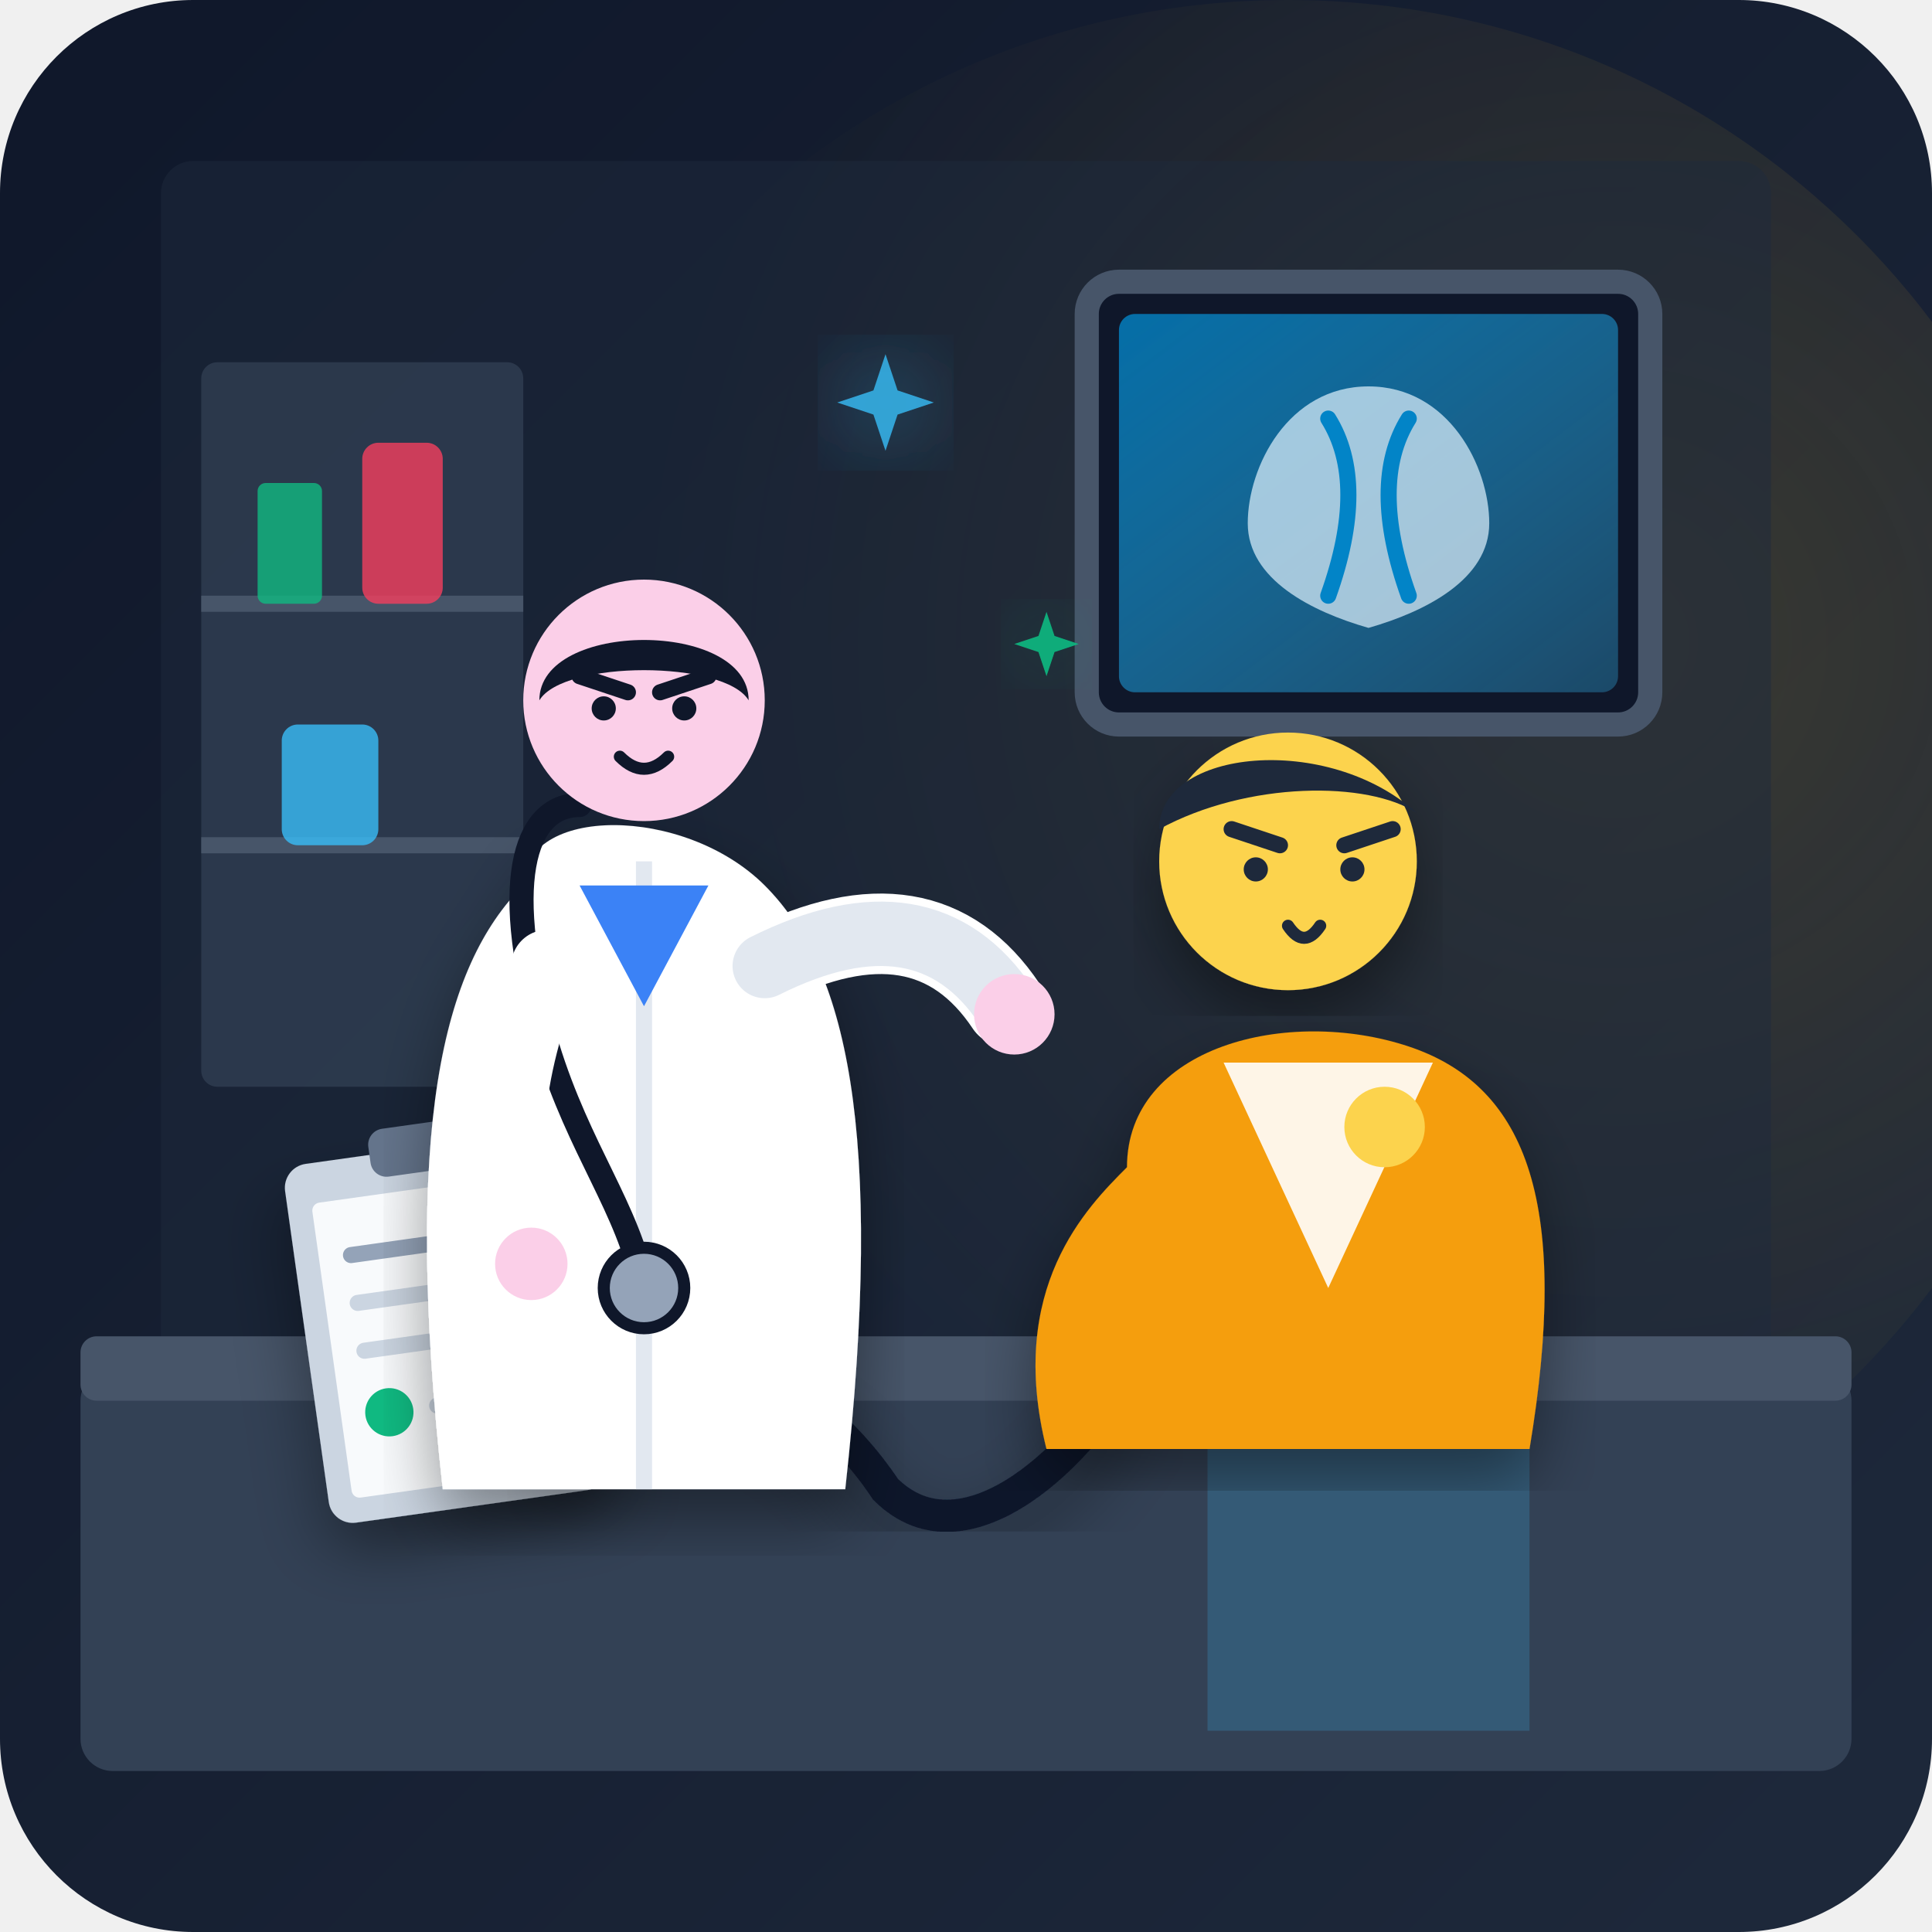
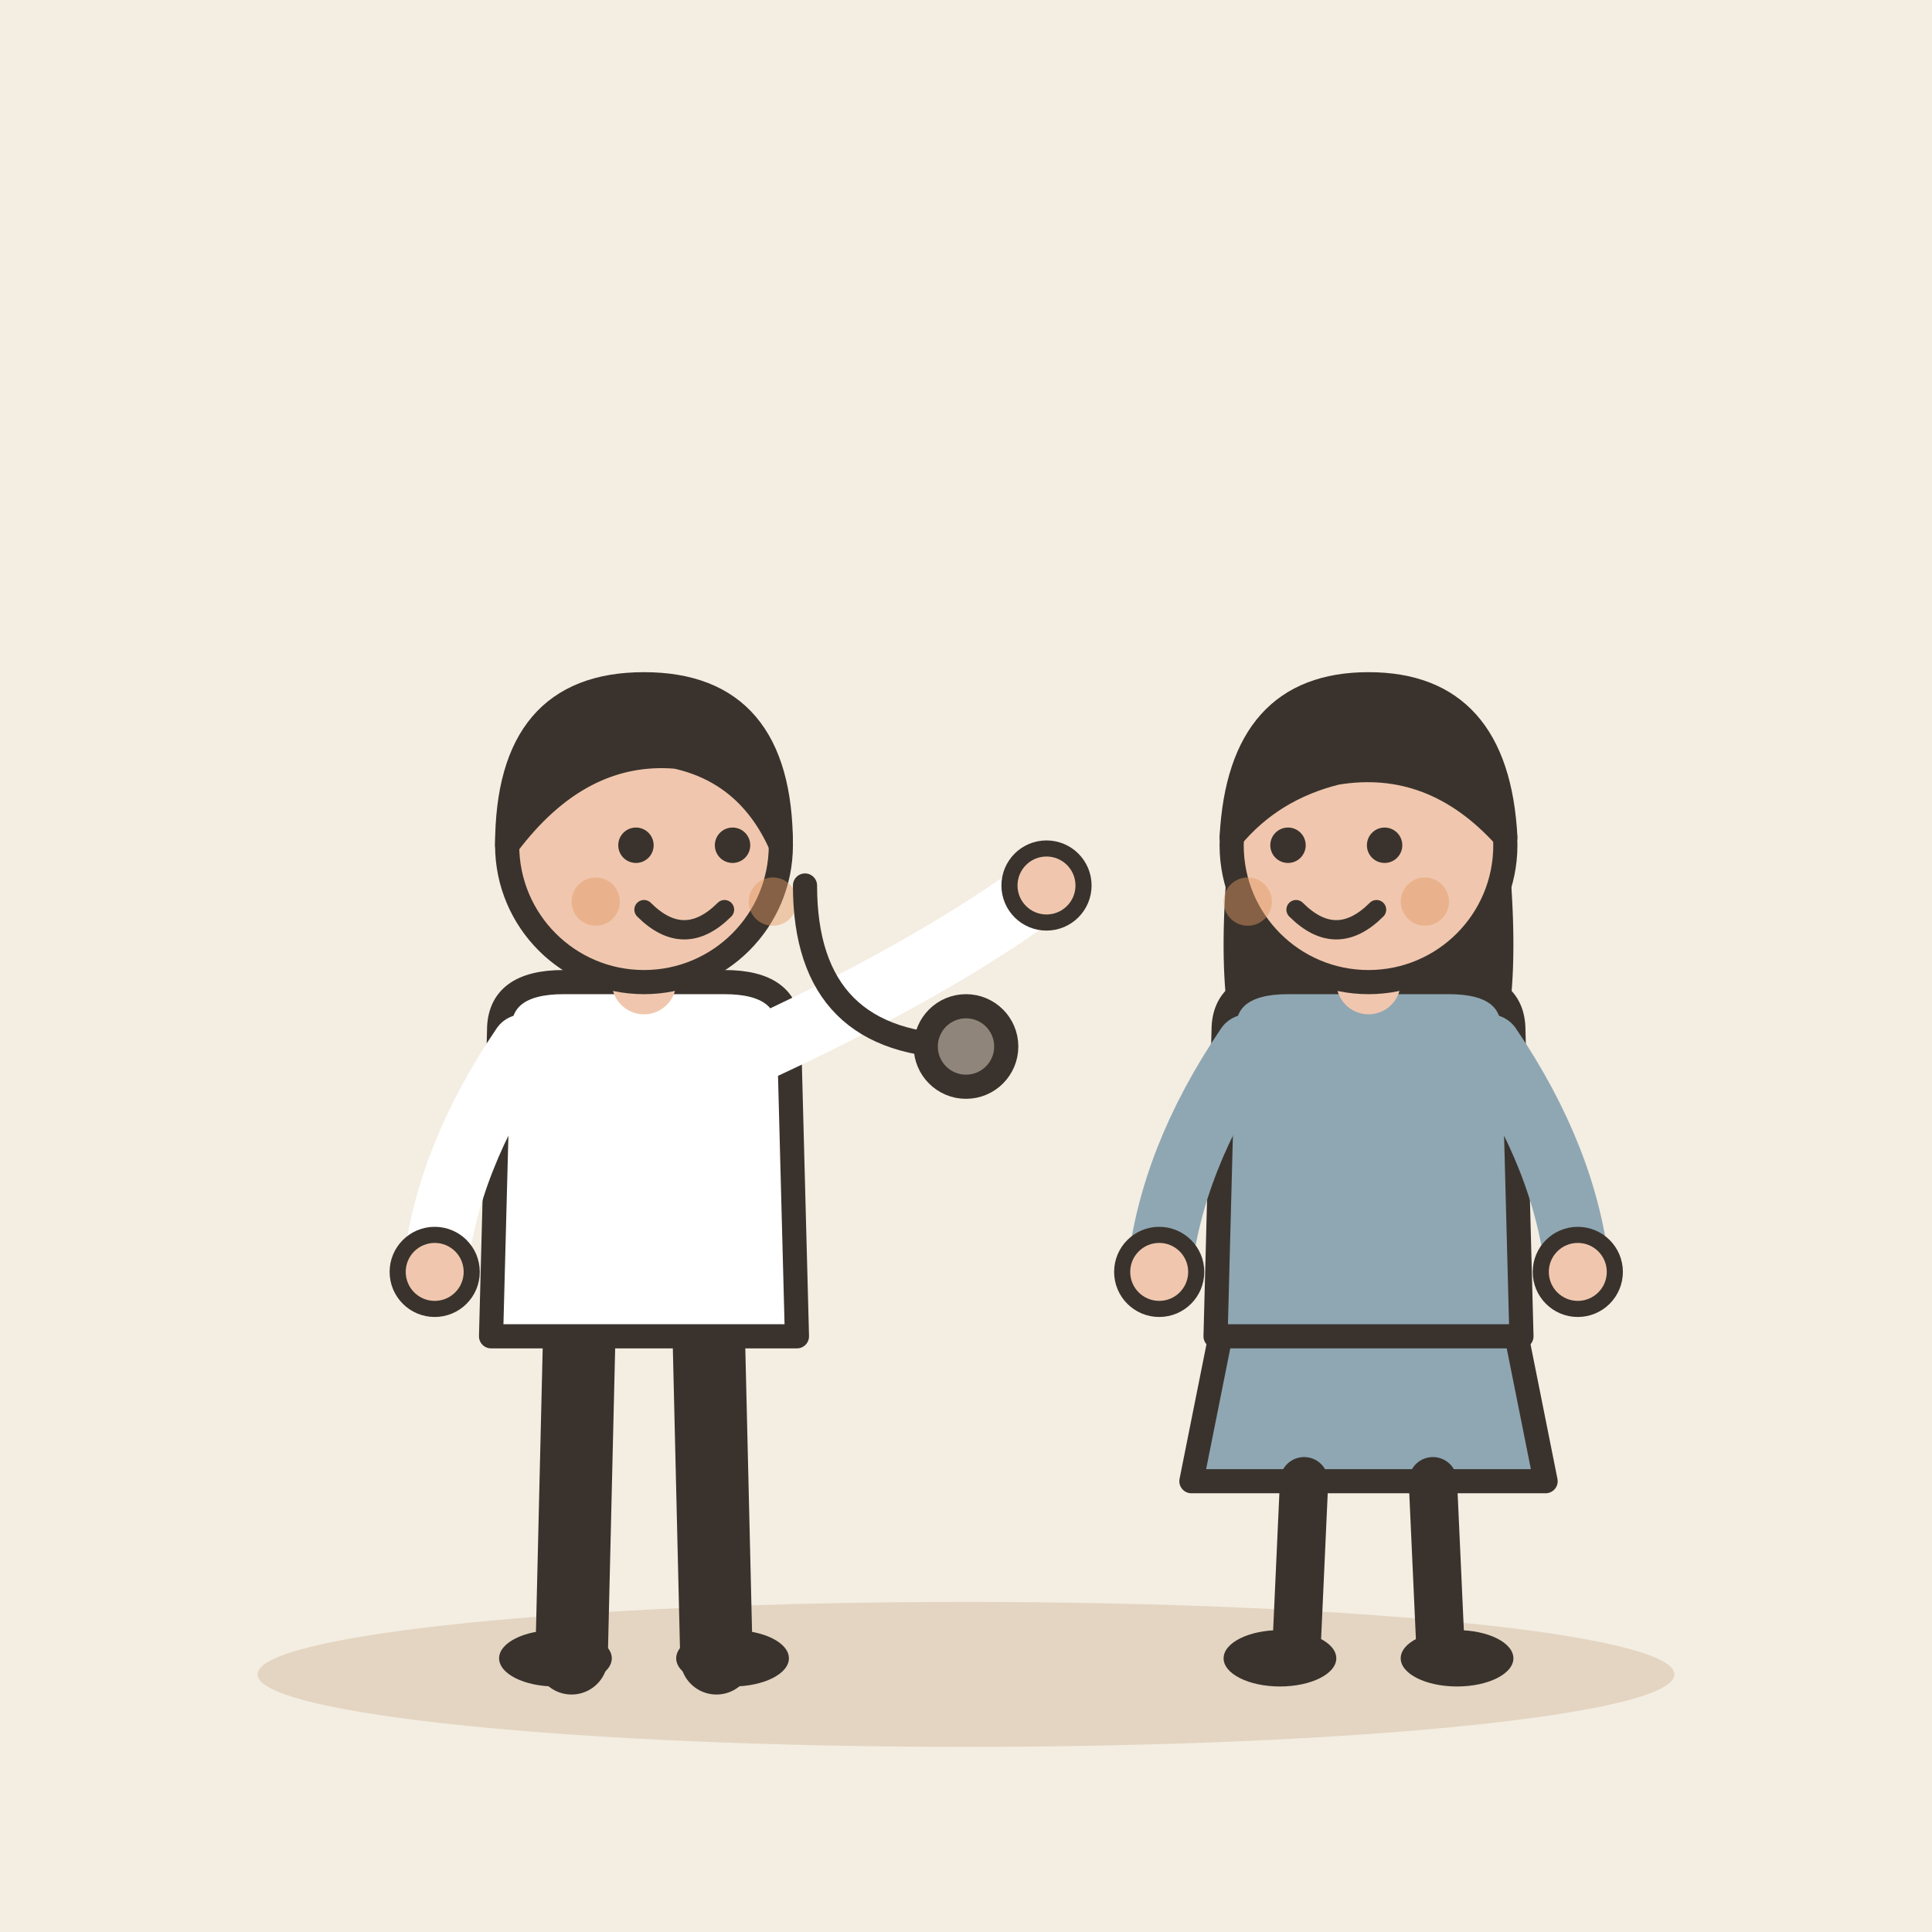
- <svg xmlns="http://www.w3.org/2000/svg" width="240" height="240" viewBox="0 0 240 240">
-   <defs>
-     <linearGradient id="bg-grad" x1="0%" y1="0%" x2="100%" y2="100%">
-       <stop offset="0%" stop-color="#0f172a" />
-       <stop offset="100%" stop-color="#1e293b" />
-     </linearGradient>
-     <linearGradient id="screen-glow" x1="0%" y1="0%" x2="100%" y2="100%">
-       <stop offset="0%" stop-color="#0284c7" stop-opacity="0.8" />
-       <stop offset="100%" stop-color="#38bdf8" stop-opacity="0.3" />
-     </linearGradient>
-     <radialGradient id="desk-light" cx="70%" cy="40%" r="60%">
-       <stop offset="0%" stop-color="#fbbf24" stop-opacity="0.15" />
-       <stop offset="100%" stop-color="#fbbf24" stop-opacity="0" />
-     </radialGradient>
-     <filter id="shadow" x="-10%" y="-10%" width="120%" height="120%">
-       <feDropShadow dx="0" dy="4" stdDeviation="4" flood-color="#000000" flood-opacity="0.4" />
-     </filter>
-     <filter id="glow" x="-20%" y="-20%" width="140%" height="140%">
-       <feGaussianBlur stdDeviation="6" result="blur" />
-       <feComposite in="SourceGraphic" in2="blur" operator="over" />
-     </filter>
-   </defs>
-   <rect width="240" height="240" rx="24" fill="url(#bg-grad)" />
-   <circle cx="160" cy="100" r="100" fill="url(#desk-light)" />
-   <g id="room-interior">
-     <rect x="20" y="20" width="200" height="150" rx="4" fill="#1e293b" opacity="0.5" />
-     <rect x="25" y="45" width="40" height="90" rx="2" fill="#334155" opacity="0.7" />
-     <line x1="25" y1="75" x2="65" y2="75" stroke="#475569" stroke-width="2" />
-     <line x1="25" y1="105" x2="65" y2="105" stroke="#475569" stroke-width="2" />
-     <rect x="32" y="60" width="8" height="15" rx="1" fill="#10b981" opacity="0.8" />
-     <rect x="45" y="55" width="10" height="20" rx="2" fill="#f43f5e" opacity="0.8" />
-     <rect x="35" y="90" width="12" height="15" rx="2" fill="#38bdf8" opacity="0.8" />
-     <rect x="135" y="35" width="70" height="55" rx="4" fill="#0f172a" stroke="#475569" stroke-width="3" />
-     <rect x="139" y="39" width="62" height="47" rx="2" fill="url(#screen-glow)" />
-     <path d="M170 48 C 160 48, 155 58, 155 65 C 155 72, 163 76, 170 78 C 177 76, 185 72, 185 65 C 185 58, 180 48, 170 48 Z" fill="#e0f2fe" opacity="0.7" />
-     <path d="M165 52 Q 170 60 165 74" stroke="#0284c7" stroke-width="2" fill="none" stroke-linecap="round" />
-     <path d="M175 52 Q 170 60 175 74" stroke="#0284c7" stroke-width="2" fill="none" stroke-linecap="round" />
-     <rect x="10" y="170" width="220" height="50" rx="4" fill="#334155" />
-     <rect x="10" y="166" width="220" height="8" rx="2" fill="#475569" />
+ <svg xmlns="http://www.w3.org/2000/svg" viewBox="0 0 240 240" data-style="editorial">
+   <rect width="240" height="240" fill="#F4EDE2" />
+   <ellipse cx="120" cy="208" rx="88" ry="9" fill="#E3D5C1" />
+   <g transform="translate(80 206)">
+     <path d="M-8 -42L-9 0" stroke="#3A332D" stroke-width="9" stroke-linecap="round" fill="none" />
+     <path d="M8 -42L9 0" stroke="#3A332D" stroke-width="9" stroke-linecap="round" fill="none" />
+     <ellipse cx="-11" cy="0" rx="7" ry="3.5" fill="#3A332D" />
+     <ellipse cx="11" cy="0" rx="7" ry="3.5" fill="#3A332D" />
+     <path d="M-18 -78Q-18 -84 -10 -84L10 -84Q18 -84 18 -78L19 -40L-19 -40Z" fill="#FFFFFF" stroke="#3A332D" stroke-width="3" stroke-linecap="round" stroke-linejoin="round" />
+     <path d="M-15 -76Q-24.5 -62 -26 -48" fill="none" stroke="#FFFFFF" stroke-width="8" stroke-linecap="round" stroke-linejoin="round" />
+     <circle cx="-26" cy="-48" r="4.6" fill="#F0C7AE" stroke="#3A332D" stroke-linecap="round" stroke-linejoin="round" stroke-width="2" />
+     <path d="M15 -76Q36.5 -86 50 -96" fill="none" stroke="#FFFFFF" stroke-width="8" stroke-linecap="round" stroke-linejoin="round" />
+     <circle cx="50" cy="-96" r="4.6" fill="#F0C7AE" stroke="#3A332D" stroke-linecap="round" stroke-linejoin="round" stroke-width="2" />
+     <path d="M0 -84L0 -88" stroke="#F0C7AE" stroke-width="8" stroke-linecap="round" fill="none" />
+     <circle cx="0" cy="-101" r="17" fill="#F0C7AE" stroke="#3A332D" stroke-width="3" stroke-linecap="round" stroke-linejoin="round" />
+     <path d="M-17 -101Q-17 -121 0 -121Q17 -121 17 -101Q13 -110 4 -112Q-8 -113 -17 -101Z" fill="#3A332D" stroke="#3A332D" stroke-width="3" stroke-linecap="round" stroke-linejoin="round" />
+     <circle cx="-1" cy="-101" r="2.2" fill="#3A332D" />
+     <circle cx="11" cy="-101" r="2.2" fill="#3A332D" />
+     <path d="M0 -93Q5 -88 10 -93" fill="none" stroke="#3A332D" stroke-width="2.4" stroke-linecap="round" stroke-linejoin="round" />
+     <circle cx="-6" cy="-94" r="3" fill="#E39A62" opacity="0.45" />
+     <circle cx="16" cy="-94" r="3" fill="#E39A62" opacity="0.45" />
+     <g transform="translate(50 -96)">
+       <path d="M-30 0Q-30 20 -10 20" fill="none" stroke="#3A332D" stroke-width="3" stroke-linecap="round" stroke-linejoin="round" />
+       <circle cx="-10" cy="20" r="5" fill="#8F857A" stroke="#3A332D" stroke-width="3" stroke-linecap="round" stroke-linejoin="round" />
+     </g>
  </g>
-   <g id="desk-props">
-     <g transform="translate(35, 145) rotate(-8)">
-       <rect x="0" y="0" width="35" height="45" rx="3" fill="#cbd5e1" filter="url(#shadow)" />
-       <rect x="3" y="5" width="29" height="37" rx="1" fill="#f8fafc" />
-       <rect x="11" y="-3" width="13" height="6" rx="2" fill="#64748b" />
-       <line x1="7" y1="12" x2="24" y2="12" stroke="#94a3b8" stroke-width="2" stroke-linecap="round" />
-       <line x1="7" y1="18" x2="28" y2="18" stroke="#cbd5e1" stroke-width="2" stroke-linecap="round" />
-       <line x1="7" y1="24" x2="20" y2="24" stroke="#cbd5e1" stroke-width="2" stroke-linecap="round" />
-       <circle cx="9" cy="32" r="3" fill="#10b981" />
-       <line x1="15" y1="32" x2="27" y2="32" stroke="#cbd5e1" stroke-width="2" stroke-linecap="round" />
-     </g>
-     <path d="M70 180 C 80 160, 100 170, 110 185 C 120 195, 135 180, 140 170" fill="none" stroke="#0f172a" stroke-width="4" stroke-linecap="round" filter="url(#shadow)" />
-     <circle cx="140" cy="170" r="7" fill="#94a3b8" stroke="#0f172a" stroke-width="2" />
-   </g>
-   <g id="patient" transform="translate(140, 95)">
-     <path d="M 10 75 L 50 75 L 50 120 L 10 120 Z" fill="#38bdf8" opacity="0.2" />
-     <path d="M 0 50 C 0 35, 20 30, 35 35 C 50 40, 55 55, 50 85 L -10 85 C -15 65, -5 55, 0 50 Z" fill="#f59e0b" filter="url(#shadow)" />
-     <path d="M 12 37 L 25 65 L 38 37 Z" fill="#ffffff" opacity="0.9" />
-     <circle cx="20" cy="12" r="16" fill="#fcd34d" filter="url(#shadow)" />
-     <path d="M 4 8 C 4 -2, 25 -4, 36 6 C 30 2, 15 2, 4 8 Z" fill="#1e293b" />
-     <line x1="13" y1="8" x2="19" y2="10" stroke="#1e293b" stroke-width="2" stroke-linecap="round" />
-     <line x1="27" y1="10" x2="33" y2="8" stroke="#1e293b" stroke-width="2" stroke-linecap="round" />
-     <circle cx="16" cy="13" r="1.5" fill="#1e293b" />
-     <circle cx="28" cy="13" r="1.5" fill="#1e293b" />
-     <path d="M 20 20 Q 22 23 24 20" stroke="#1e293b" stroke-width="1.5" fill="none" stroke-linecap="round" />
-     <circle cx="32" cy="45" r="5" fill="#fcd34d" />
-   </g>
-   <g id="doctor" transform="translate(50, 75)">
-     <path d="M 15 35 C 15 25, 35 25, 45 35 C 55 45, 60 65, 55 110 L 5 110 C 0 65, 5 45, 15 35 Z" fill="#ffffff" filter="url(#shadow)" />
-     <path d="M 30 32 L 30 110" stroke="#e2e8f0" stroke-width="2" />
-     <path d="M 22 35 L 30 50 L 38 35 Z" fill="#3b82f6" />
-     <path d="M 22 25 C 15 25, 12 35, 18 55 C 22 68, 28 75, 30 85" fill="none" stroke="#0f172a" stroke-width="3" stroke-linecap="round" />
-     <circle cx="30" cy="85" r="5" fill="#94a3b8" stroke="#0f172a" stroke-width="1.5" />
-     <circle cx="30" cy="12" r="15" fill="#fbcfe8" />
-     <path d="M 17 12 C 17 2, 43 2, 43 12 C 40 7, 20 7, 17 12 Z" fill="#0f172a" />
-     <line x1="22" y1="9" x2="28" y2="11" stroke="#0f172a" stroke-width="2" stroke-linecap="round" />
-     <line x1="32" y1="11" x2="38" y2="9" stroke="#0f172a" stroke-width="2" stroke-linecap="round" />
-     <circle cx="25" cy="13" r="1.5" fill="#0f172a" />
-     <circle cx="35" cy="13" r="1.5" fill="#0f172a" />
-     <path d="M 27 19 Q 30 22 33 19" stroke="#0f172a" stroke-width="1.5" fill="none" stroke-linecap="round" />
-     <path d="M 45 45 Q 65 35, 75 50" stroke="#ffffff" stroke-width="10" stroke-linecap="round" fill="none" />
-     <path d="M 45 45 Q 65 35, 75 50" stroke="#e2e8f0" stroke-width="8" stroke-linecap="round" fill="none" />
-     <circle cx="76" cy="51" r="5" fill="#fbcfe8" />
-     <path d="M 18 45 Q 10 65, 15 80" stroke="#ffffff" stroke-width="9" stroke-linecap="round" fill="none" />
-     <circle cx="16" cy="82" r="4.5" fill="#fbcfe8" />
-   </g>
-   <g id="sparkles" transform="translate(110, 50)" filter="url(#glow)">
-     <path d="M 0 -6 L 1.5 -1.5 L 6 0 L 1.5 1.5 L 0 6 L -1.5 1.5 L -6 0 L -1.5 -1.5 Z" fill="#38bdf8" opacity="0.8" />
-   </g>
-   <g id="sparkles-2" transform="translate(130, 80)" filter="url(#glow)">
-     <path d="M 0 -4 L 1 -1 L 4 0 L 1 1 L 0 4 L -1 1 L -4 0 L -1 -1 Z" fill="#10b981" opacity="0.9" />
+   <g transform="translate(170 206)">
+     <path d="M-18 -42L-22 -22L22 -22L18 -42Z" fill="#8FA7B3" stroke="#3A332D" stroke-width="3" stroke-linecap="round" stroke-linejoin="round" />
+     <path d="M-8 -22L-9 0" stroke="#3A332D" stroke-width="6" stroke-linecap="round" fill="none" />
+     <path d="M8 -22L9 0" stroke="#3A332D" stroke-width="6" stroke-linecap="round" fill="none" />
+     <ellipse cx="-11" cy="0" rx="7" ry="3.5" fill="#3A332D" />
+     <ellipse cx="11" cy="0" rx="7" ry="3.5" fill="#3A332D" />
+     <path d="M-17 -104Q-20 -78 -14 -70L-6 -78L6 -78L14 -70Q20 -78 17 -104Z" fill="#3A332D" />
+     <path d="M-18 -78Q-18 -84 -10 -84L10 -84Q18 -84 18 -78L19 -40L-19 -40Z" fill="#8FA7B3" stroke="#3A332D" stroke-width="3" stroke-linecap="round" stroke-linejoin="round" />
+     <path d="M-15 -76Q-24.5 -62 -26 -48" fill="none" stroke="#8FA7B3" stroke-width="8" stroke-linecap="round" stroke-linejoin="round" />
+     <circle cx="-26" cy="-48" r="4.6" fill="#F0C7AE" stroke="#3A332D" stroke-linecap="round" stroke-linejoin="round" stroke-width="2" />
+     <path d="M15 -76Q24.5 -62 26 -48" fill="none" stroke="#8FA7B3" stroke-width="8" stroke-linecap="round" stroke-linejoin="round" />
+     <circle cx="26" cy="-48" r="4.6" fill="#F0C7AE" stroke="#3A332D" stroke-linecap="round" stroke-linejoin="round" stroke-width="2" />
+     <path d="M0 -84L0 -88" stroke="#F0C7AE" stroke-width="8" stroke-linecap="round" fill="none" />
+     <circle cx="0" cy="-101" r="17" fill="#F0C7AE" stroke="#3A332D" stroke-width="3" stroke-linecap="round" stroke-linejoin="round" />
+     <path d="M-17 -102Q-16 -121 0 -121Q16 -121 17 -102Q8 -112 -4 -110Q-12 -108 -17 -102Z" fill="#3A332D" stroke="#3A332D" stroke-width="3" stroke-linecap="round" stroke-linejoin="round" />
+     <circle cx="-10" cy="-101" r="2.2" fill="#3A332D" />
+     <circle cx="2" cy="-101" r="2.2" fill="#3A332D" />
+     <path d="M-9 -93Q-4 -88 1 -93" fill="none" stroke="#3A332D" stroke-width="2.4" stroke-linecap="round" stroke-linejoin="round" />
+     <circle cx="-15" cy="-94" r="3" fill="#E39A62" opacity="0.45" />
+     <circle cx="7" cy="-94" r="3" fill="#E39A62" opacity="0.45" />
  </g>
</svg>
